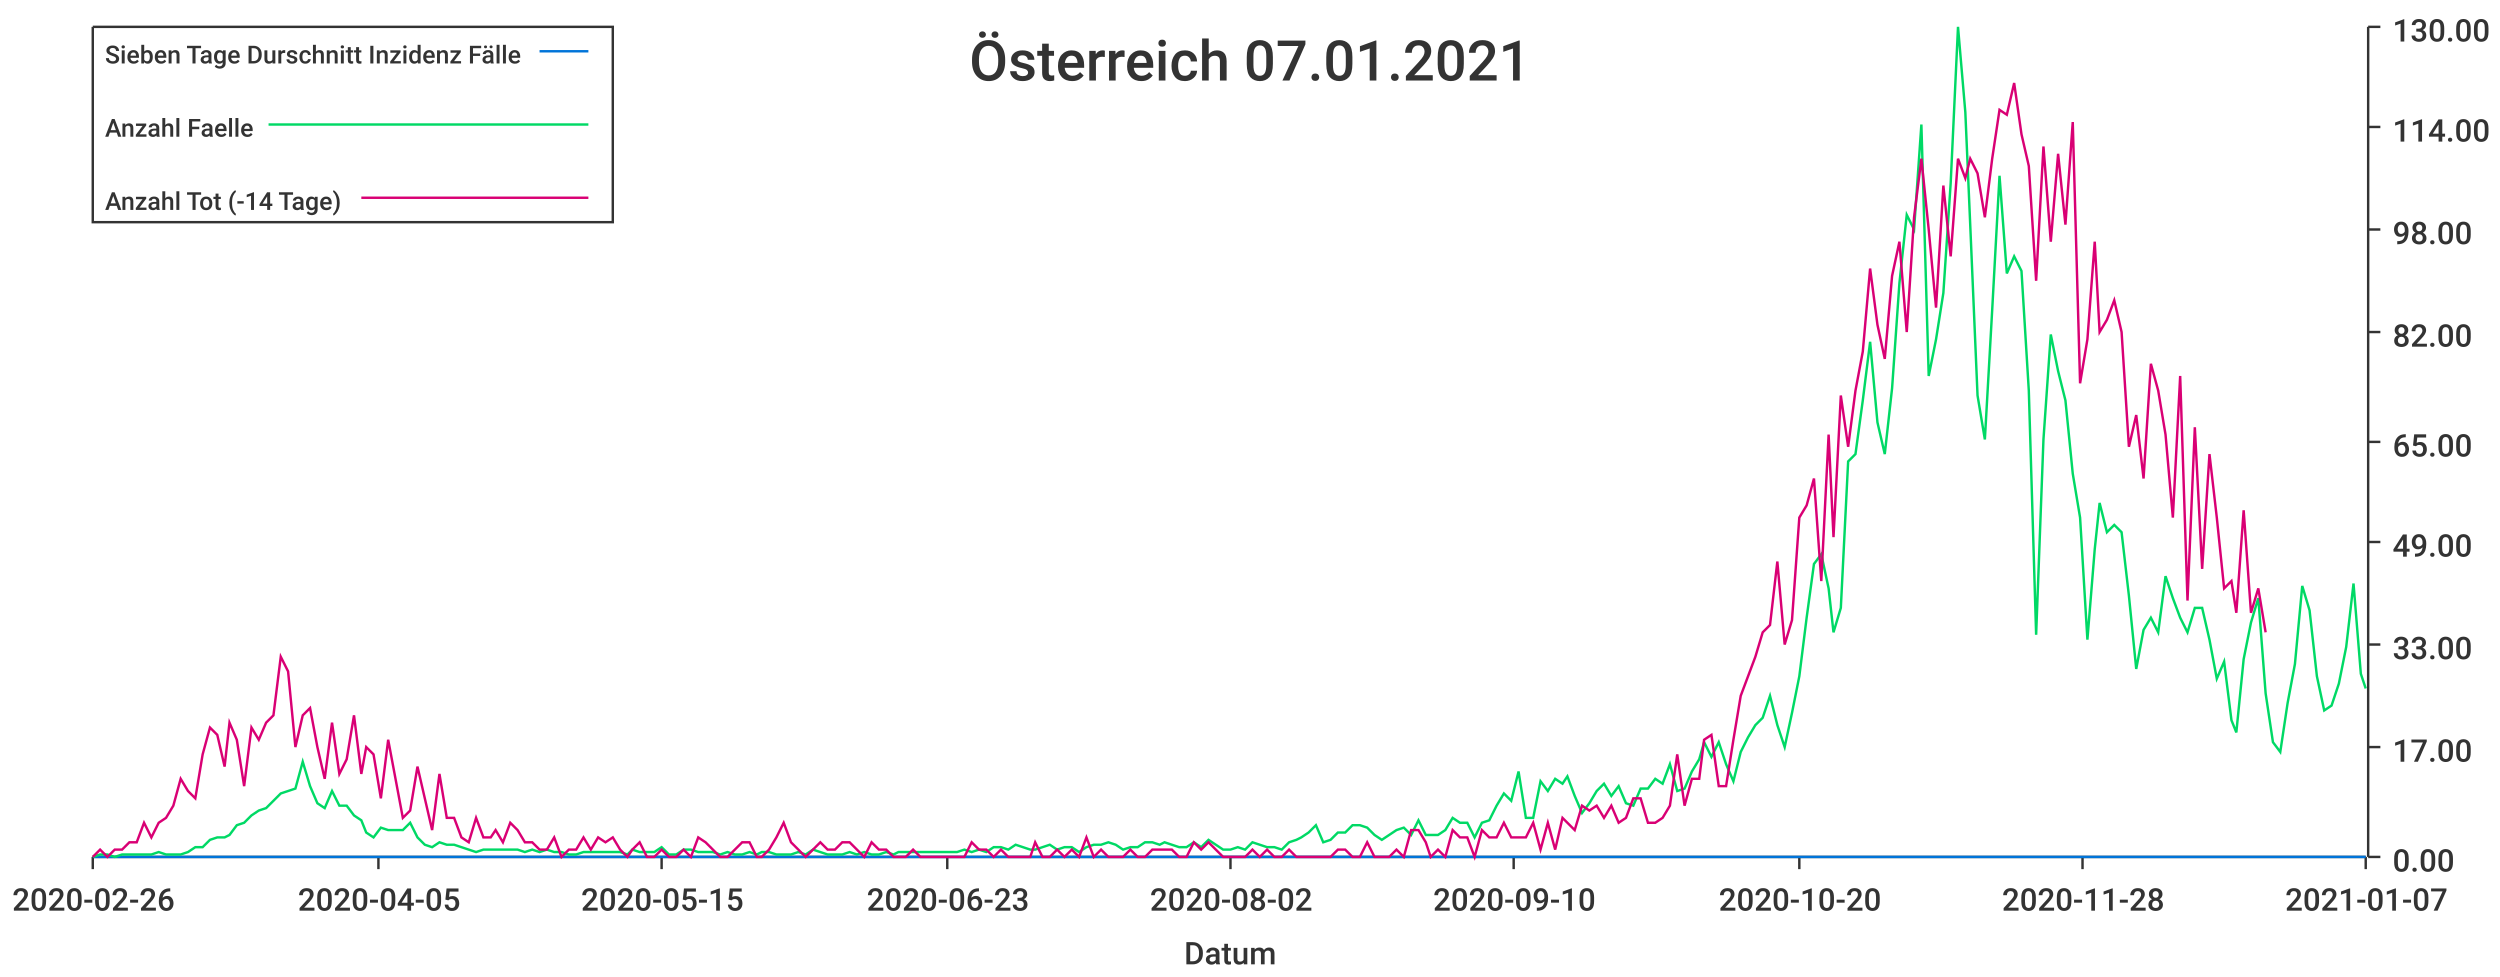
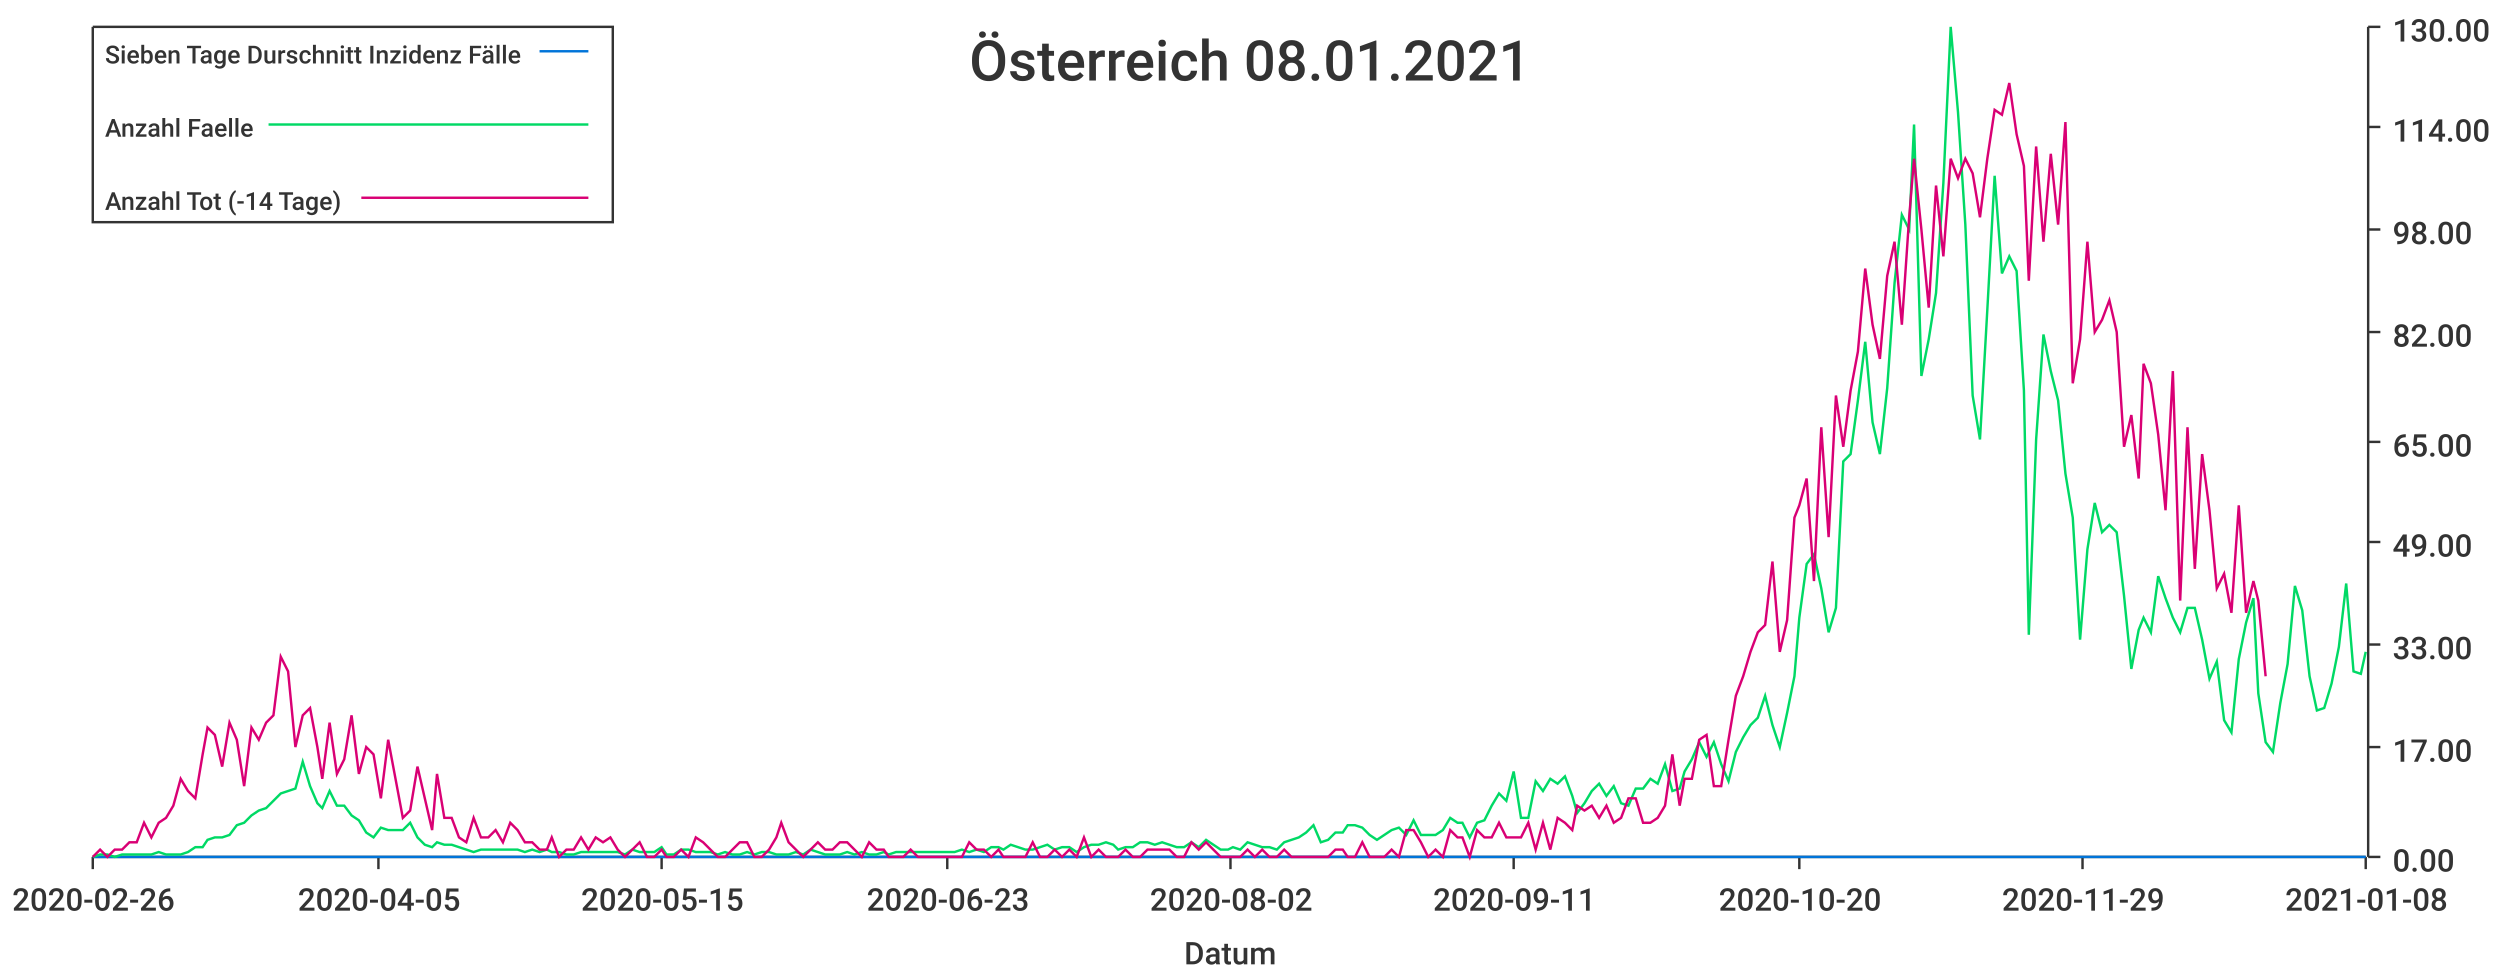
<svg xmlns="http://www.w3.org/2000/svg" width="1024" height="400">\n<path d="M 0 0 L 1024 0 L 1024 400 L 0 400 L 0 0" style="stroke-width:0;stroke:rgba(255,255,255,1.0);fill:rgba(255,255,255,1.0)" />
  <path d="M 38 11 L 969 11 L 969 351 L 38 351 L 38 11" style="stroke-width:0;stroke:rgba(255,255,255,1.0);fill:rgba(255,255,255,1.0)" />
  <path d="M 38 351 L 969 351" style="stroke-width:1;stroke:rgba(51,51,51,1.0);fill:none" />
  <path d="M 38 351 L 38 356" style="stroke-width:1;stroke:rgba(51,51,51,1.0);fill:none" />
  <text x="5" y="373" style="stroke-width:0;stroke:none;fill:rgba(51,51,51,1.0);font-size:12.8px;font-family:'Roboto Medium',sans-serif">2020-02-26</text>
  <path d="M 155 351 L 155 356" style="stroke-width:1;stroke:rgba(51,51,51,1.0);fill:none" />
  <text x="122" y="373" style="stroke-width:0;stroke:none;fill:rgba(51,51,51,1.0);font-size:12.8px;font-family:'Roboto Medium',sans-serif">2020-04-05</text>
  <path d="M 271 351 L 271 356" style="stroke-width:1;stroke:rgba(51,51,51,1.0);fill:none" />
  <text x="238" y="373" style="stroke-width:0;stroke:none;fill:rgba(51,51,51,1.0);font-size:12.8px;font-family:'Roboto Medium',sans-serif">2020-05-15</text>
  <path d="M 388 351 L 388 356" style="stroke-width:1;stroke:rgba(51,51,51,1.0);fill:none" />
  <text x="355" y="373" style="stroke-width:0;stroke:none;fill:rgba(51,51,51,1.0);font-size:12.8px;font-family:'Roboto Medium',sans-serif">2020-06-23</text>
  <path d="M 504 351 L 504 356" style="stroke-width:1;stroke:rgba(51,51,51,1.0);fill:none" />
  <text x="471" y="373" style="stroke-width:0;stroke:none;fill:rgba(51,51,51,1.0);font-size:12.8px;font-family:'Roboto Medium',sans-serif">2020-08-02</text>
  <path d="M 620 351 L 620 356" style="stroke-width:1;stroke:rgba(51,51,51,1.0);fill:none" />
-   <text x="587" y="373" style="stroke-width:0;stroke:none;fill:rgba(51,51,51,1.0);font-size:12.8px;font-family:'Roboto Medium',sans-serif">2020-09-10</text>
+   <text x="587" y="373" style="stroke-width:0;stroke:none;fill:rgba(51,51,51,1.0);font-size:12.8px;font-family:'Roboto Medium',sans-serif">2020-09-11</text>
  <path d="M 737 351 L 737 356" style="stroke-width:1;stroke:rgba(51,51,51,1.0);fill:none" />
  <text x="704" y="373" style="stroke-width:0;stroke:none;fill:rgba(51,51,51,1.0);font-size:12.8px;font-family:'Roboto Medium',sans-serif">2020-10-20</text>
  <path d="M 853 351 L 853 356" style="stroke-width:1;stroke:rgba(51,51,51,1.0);fill:none" />
-   <text x="820" y="373" style="stroke-width:0;stroke:none;fill:rgba(51,51,51,1.0);font-size:12.8px;font-family:'Roboto Medium',sans-serif">2020-11-28</text>
+   <text x="820" y="373" style="stroke-width:0;stroke:none;fill:rgba(51,51,51,1.0);font-size:12.8px;font-family:'Roboto Medium',sans-serif">2020-11-29</text>
  <path d="M 969 351 L 969 356" style="stroke-width:1;stroke:rgba(51,51,51,1.0);fill:none" />
-   <text x="936" y="373" style="stroke-width:0;stroke:none;fill:rgba(51,51,51,1.0);font-size:12.8px;font-family:'Roboto Medium',sans-serif">2021-01-07</text>
+   <text x="936" y="373" style="stroke-width:0;stroke:none;fill:rgba(51,51,51,1.0);font-size:12.8px;font-family:'Roboto Medium',sans-serif">2021-01-08</text>
  <text x="485" y="395" style="stroke-width:0;stroke:none;fill:rgba(51,51,51,1.0);font-size:12.8px;font-family:'Roboto Medium',sans-serif">Datum</text>
  <path d="M 970 351 L 970 11" style="stroke-width:1;stroke:rgba(51,51,51,1.0);fill:none" />
  <path d="M 970 351 L 975 351" style="stroke-width:1;stroke:rgba(51,51,51,1.0);fill:none" />
  <text x="980" y="357" style="stroke-width:0;stroke:none;fill:rgba(51,51,51,1.0);font-size:12.8px;font-family:'Roboto Medium',sans-serif">0.00</text>
  <path d="M 970 306 L 975 306" style="stroke-width:1;stroke:rgba(51,51,51,1.0);fill:none" />
  <text x="980" y="312" style="stroke-width:0;stroke:none;fill:rgba(51,51,51,1.0);font-size:12.8px;font-family:'Roboto Medium',sans-serif">17.00</text>
  <path d="M 970 264 L 975 264" style="stroke-width:1;stroke:rgba(51,51,51,1.0);fill:none" />
  <text x="980" y="270" style="stroke-width:0;stroke:none;fill:rgba(51,51,51,1.0);font-size:12.8px;font-family:'Roboto Medium',sans-serif">33.00</text>
  <path d="M 970 222 L 975 222" style="stroke-width:1;stroke:rgba(51,51,51,1.0);fill:none" />
  <text x="980" y="228" style="stroke-width:0;stroke:none;fill:rgba(51,51,51,1.0);font-size:12.8px;font-family:'Roboto Medium',sans-serif">49.00</text>
  <path d="M 970 181 L 975 181" style="stroke-width:1;stroke:rgba(51,51,51,1.0);fill:none" />
  <text x="980" y="187" style="stroke-width:0;stroke:none;fill:rgba(51,51,51,1.0);font-size:12.8px;font-family:'Roboto Medium',sans-serif">65.00</text>
  <path d="M 970 136 L 975 136" style="stroke-width:1;stroke:rgba(51,51,51,1.0);fill:none" />
  <text x="980" y="142" style="stroke-width:0;stroke:none;fill:rgba(51,51,51,1.0);font-size:12.8px;font-family:'Roboto Medium',sans-serif">82.00</text>
  <path d="M 970 94 L 975 94" style="stroke-width:1;stroke:rgba(51,51,51,1.0);fill:none" />
  <text x="980" y="100" style="stroke-width:0;stroke:none;fill:rgba(51,51,51,1.0);font-size:12.8px;font-family:'Roboto Medium',sans-serif">98.00</text>
  <path d="M 970 52 L 975 52" style="stroke-width:1;stroke:rgba(51,51,51,1.0);fill:none" />
  <text x="980" y="58" style="stroke-width:0;stroke:none;fill:rgba(51,51,51,1.0);font-size:12.8px;font-family:'Roboto Medium',sans-serif">114.00</text>
  <path d="M 970 11 L 975 11" style="stroke-width:1;stroke:rgba(51,51,51,1.0);fill:none" />
  <text x="980" y="17" style="stroke-width:0;stroke:none;fill:rgba(51,51,51,1.0);font-size:12.8px;font-family:'Roboto Medium',sans-serif">130.00</text>
-   <path d="M 38 351 L 41 351 L 44 351 L 47 351 L 50 351 L 53 351 L 56 351 L 59 351 L 62 351 L 65 351 L 68 351 L 71 351 L 74 351 L 77 351 L 80 351 L 83 351 L 86 351 L 89 351 L 92 351 L 94 351 L 97 351 L 100 351 L 103 351 L 106 351 L 109 351 L 112 351 L 115 351 L 118 351 L 121 351 L 124 351 L 127 351 L 130 351 L 133 351 L 136 351 L 139 351 L 142 351 L 145 351 L 148 351 L 150 351 L 153 351 L 156 351 L 159 351 L 162 351 L 165 351 L 168 351 L 171 351 L 174 351 L 177 351 L 180 351 L 183 351 L 186 351 L 189 351 L 192 351 L 195 351 L 198 351 L 201 351 L 203 351 L 206 351 L 209 351 L 212 351 L 215 351 L 218 351 L 221 351 L 224 351 L 227 351 L 230 351 L 233 351 L 236 351 L 239 351 L 242 351 L 245 351 L 248 351 L 251 351 L 254 351 L 257 351 L 259 351 L 262 351 L 265 351 L 268 351 L 271 351 L 274 351 L 277 351 L 280 351 L 283 351 L 286 351 L 289 351 L 292 351 L 295 351 L 298 351 L 301 351 L 304 351 L 307 351 L 310 351 L 312 351 L 315 351 L 318 351 L 321 351 L 324 351 L 327 351 L 330 351 L 333 351 L 336 351 L 339 351 L 342 351 L 345 351 L 348 351 L 351 351 L 354 351 L 357 351 L 360 351 L 363 351 L 366 351 L 368 351 L 371 351 L 374 351 L 377 351 L 380 351 L 383 351 L 386 351 L 389 351 L 392 351 L 395 351 L 398 351 L 401 351 L 404 351 L 407 351 L 410 351 L 413 351 L 416 351 L 419 351 L 422 351 L 424 351 L 427 351 L 430 351 L 433 351 L 436 351 L 439 351 L 442 351 L 445 351 L 448 351 L 451 351 L 454 351 L 457 351 L 460 351 L 463 351 L 466 351 L 469 351 L 472 351 L 475 351 L 477 351 L 480 351 L 483 351 L 486 351 L 489 351 L 492 351 L 495 351 L 498 351 L 501 351 L 504 351 L 507 351 L 510 351 L 513 351 L 516 351 L 519 351 L 522 351 L 525 351 L 528 351 L 531 351 L 533 351 L 536 351 L 539 351 L 542 351 L 545 351 L 548 351 L 551 351 L 554 351 L 557 351 L 560 351 L 563 351 L 566 351 L 569 351 L 572 351 L 575 351 L 578 351 L 581 351 L 584 351 L 586 351 L 589 351 L 592 351 L 595 351 L 598 351 L 601 351 L 604 351 L 607 351 L 610 351 L 613 351 L 616 351 L 619 351 L 622 351 L 625 351 L 628 351 L 631 351 L 634 351 L 637 351 L 640 351 L 642 351 L 645 351 L 648 351 L 651 351 L 654 351 L 657 351 L 660 351 L 663 351 L 666 351 L 669 351 L 672 351 L 675 351 L 678 351 L 681 351 L 684 351 L 687 351 L 690 351 L 693 351 L 696 351 L 698 351 L 701 351 L 704 351 L 707 351 L 710 351 L 713 351 L 716 351 L 719 351 L 722 351 L 725 351 L 728 351 L 731 351 L 734 351 L 737 351 L 740 351 L 743 351 L 746 351 L 749 351 L 751 351 L 754 351 L 757 351 L 760 351 L 763 351 L 766 351 L 769 351 L 772 351 L 775 351 L 778 351 L 781 351 L 784 351 L 787 351 L 790 351 L 793 351 L 796 351 L 799 351 L 802 351 L 805 351 L 807 351 L 810 351 L 813 351 L 816 351 L 819 351 L 822 351 L 825 351 L 828 351 L 831 351 L 834 351 L 837 351 L 840 351 L 843 351 L 846 351 L 849 351 L 852 351 L 855 351 L 858 351 L 860 351 L 863 351 L 866 351 L 869 351 L 872 351 L 875 351 L 878 351 L 881 351 L 884 351 L 887 351 L 890 351 L 893 351 L 896 351 L 899 351 L 902 351 L 905 351 L 908 351 L 911 351 L 914 351 L 916 351 L 919 351 L 922 351 L 925 351 L 928 351 L 931 351 L 934 351 L 937 351 L 940 351 L 943 351 L 946 351 L 949 351 L 952 351 L 955 351 L 958 351 L 961 351 L 964 351 L 967 351 L 969 351" style="stroke-width:1;stroke:rgba(0,116,217,1.0);fill:none" />
-   <path d="M 38 351 L 41 350 L 44 350 L 47 351 L 50 350 L 53 350 L 56 350 L 59 350 L 62 350 L 65 349 L 68 350 L 71 350 L 74 350 L 77 349 L 80 347 L 83 347 L 86 344 L 89 343 L 92 343 L 94 342 L 97 338 L 100 337 L 103 334 L 106 332 L 109 331 L 112 328 L 115 325 L 118 324 L 121 323 L 124 312 L 127 322 L 130 329 L 133 331 L 136 324 L 139 330 L 142 330 L 145 334 L 148 336 L 150 341 L 153 343 L 156 339 L 159 340 L 162 340 L 165 340 L 168 337 L 171 343 L 174 346 L 177 347 L 180 345 L 183 346 L 186 346 L 189 347 L 192 348 L 195 349 L 198 348 L 201 348 L 203 348 L 206 348 L 209 348 L 212 348 L 215 349 L 218 348 L 221 349 L 224 348 L 227 349 L 230 349 L 233 350 L 236 350 L 239 349 L 242 349 L 245 349 L 248 349 L 251 349 L 254 349 L 257 350 L 259 348 L 262 349 L 265 349 L 268 349 L 271 347 L 274 350 L 277 350 L 280 348 L 283 348 L 286 349 L 289 349 L 292 349 L 295 350 L 298 349 L 301 350 L 304 350 L 307 349 L 310 350 L 312 349 L 315 349 L 318 350 L 321 350 L 324 350 L 327 349 L 330 350 L 333 348 L 336 349 L 339 350 L 342 350 L 345 350 L 348 349 L 351 350 L 354 349 L 357 350 L 360 350 L 363 349 L 366 350 L 368 349 L 371 349 L 374 349 L 377 349 L 380 349 L 383 349 L 386 349 L 389 349 L 392 349 L 395 348 L 398 349 L 401 348 L 404 349 L 407 347 L 410 347 L 413 348 L 416 346 L 419 347 L 422 348 L 424 348 L 427 347 L 430 346 L 433 348 L 436 347 L 439 347 L 442 349 L 445 347 L 448 346 L 451 346 L 454 345 L 457 346 L 460 348 L 463 347 L 466 347 L 469 345 L 472 345 L 475 346 L 477 345 L 480 346 L 483 347 L 486 347 L 489 345 L 492 347 L 495 344 L 498 346 L 501 348 L 504 348 L 507 347 L 510 348 L 513 345 L 516 346 L 519 347 L 522 347 L 525 348 L 528 345 L 531 344 L 533 343 L 536 341 L 539 338 L 542 345 L 545 344 L 548 341 L 551 341 L 554 338 L 557 338 L 560 339 L 563 342 L 566 344 L 569 342 L 572 340 L 575 339 L 578 342 L 581 336 L 584 342 L 586 342 L 589 342 L 592 340 L 595 335 L 598 337 L 601 337 L 604 343 L 607 337 L 610 336 L 613 330 L 616 325 L 619 328 L 622 316 L 625 335 L 628 335 L 631 320 L 634 324 L 637 319 L 640 321 L 642 318 L 645 326 L 648 333 L 651 329 L 654 324 L 657 321 L 660 326 L 663 322 L 666 329 L 669 330 L 672 323 L 675 323 L 678 319 L 681 321 L 684 313 L 687 324 L 690 323 L 693 316 L 696 311 L 698 304 L 701 310 L 704 304 L 707 313 L 710 320 L 713 308 L 716 302 L 719 297 L 722 294 L 725 285 L 728 297 L 731 306 L 734 292 L 737 277 L 740 253 L 743 231 L 746 227 L 749 241 L 751 259 L 754 249 L 757 189 L 760 186 L 763 164 L 766 140 L 769 173 L 772 186 L 775 159 L 778 116 L 781 88 L 784 94 L 787 51 L 790 154 L 793 139 L 796 120 L 799 75 L 802 11 L 805 46 L 807 92 L 810 162 L 813 180 L 816 127 L 819 72 L 822 112 L 825 105 L 828 111 L 831 160 L 834 260 L 837 180 L 840 137 L 843 152 L 846 164 L 849 194 L 852 212 L 855 262 L 858 225 L 860 206 L 863 218 L 866 215 L 869 218 L 872 244 L 875 274 L 878 258 L 881 253 L 884 259 L 887 236 L 890 245 L 893 253 L 896 259 L 899 249 L 902 249 L 905 262 L 908 278 L 911 271 L 914 295 L 916 300 L 919 270 L 922 255 L 925 245 L 928 284 L 931 304 L 934 308 L 937 288 L 940 272 L 943 240 L 946 250 L 949 277 L 952 291 L 955 289 L 958 280 L 961 265 L 964 239 L 967 276 L 969 282" style="stroke-width:1;stroke:rgba(0,217,101,1.0);fill:none" />
-   <path d="M 38 351 L 41 348 L 44 351 L 47 348 L 50 348 L 53 345 L 56 345 L 59 337 L 62 343 L 65 337 L 68 335 L 71 330 L 74 319 L 77 324 L 80 327 L 83 309 L 86 298 L 89 301 L 92 314 L 94 296 L 97 303 L 100 322 L 103 298 L 106 303 L 109 296 L 112 293 L 115 269 L 118 275 L 121 306 L 124 293 L 127 290 L 130 306 L 133 319 L 136 296 L 139 317 L 142 311 L 145 293 L 148 317 L 150 306 L 153 309 L 156 327 L 159 303 L 162 319 L 165 335 L 168 332 L 171 314 L 174 327 L 177 340 L 180 317 L 183 335 L 186 335 L 189 343 L 192 345 L 195 335 L 198 343 L 201 343 L 203 340 L 206 345 L 209 337 L 212 340 L 215 345 L 218 345 L 221 348 L 224 348 L 227 343 L 230 351 L 233 348 L 236 348 L 239 343 L 242 348 L 245 343 L 248 345 L 251 343 L 254 348 L 257 351 L 259 348 L 262 345 L 265 351 L 268 351 L 271 348 L 274 351 L 277 351 L 280 348 L 283 351 L 286 343 L 289 345 L 292 348 L 295 351 L 298 351 L 301 348 L 304 345 L 307 345 L 310 351 L 312 351 L 315 348 L 318 343 L 321 337 L 324 345 L 327 348 L 330 351 L 333 348 L 336 345 L 339 348 L 342 348 L 345 345 L 348 345 L 351 348 L 354 351 L 357 345 L 360 348 L 363 348 L 366 351 L 368 351 L 371 351 L 374 348 L 377 351 L 380 351 L 383 351 L 386 351 L 389 351 L 392 351 L 395 351 L 398 345 L 401 348 L 404 348 L 407 351 L 410 348 L 413 351 L 416 351 L 419 351 L 422 351 L 424 345 L 427 351 L 430 351 L 433 348 L 436 351 L 439 348 L 442 351 L 445 343 L 448 351 L 451 348 L 454 351 L 457 351 L 460 351 L 463 348 L 466 351 L 469 351 L 472 348 L 475 348 L 477 348 L 480 348 L 483 351 L 486 351 L 489 345 L 492 348 L 495 345 L 498 348 L 501 351 L 504 351 L 507 351 L 510 351 L 513 348 L 516 351 L 519 348 L 522 351 L 525 351 L 528 348 L 531 351 L 533 351 L 536 351 L 539 351 L 542 351 L 545 351 L 548 348 L 551 348 L 554 351 L 557 351 L 560 345 L 563 351 L 566 351 L 569 351 L 572 348 L 575 351 L 578 340 L 581 340 L 584 345 L 586 351 L 589 348 L 592 351 L 595 340 L 598 343 L 601 343 L 604 351 L 607 340 L 610 343 L 613 343 L 616 337 L 619 343 L 622 343 L 625 343 L 628 337 L 631 348 L 634 337 L 637 348 L 640 335 L 642 337 L 645 340 L 648 330 L 651 332 L 654 330 L 657 335 L 660 330 L 663 337 L 666 335 L 669 327 L 672 327 L 675 337 L 678 337 L 681 335 L 684 330 L 687 309 L 690 330 L 693 319 L 696 319 L 698 303 L 701 301 L 704 322 L 707 322 L 710 303 L 713 285 L 716 277 L 719 269 L 722 259 L 725 256 L 728 230 L 731 264 L 734 254 L 737 212 L 740 207 L 743 196 L 746 238 L 749 178 L 751 220 L 754 162 L 757 183 L 760 160 L 763 144 L 766 110 L 769 133 L 772 147 L 775 113 L 778 99 L 781 136 L 784 89 L 787 65 L 790 94 L 793 126 L 796 76 L 799 105 L 802 65 L 805 73 L 807 65 L 810 71 L 813 89 L 816 65 L 819 45 L 822 47 L 825 34 L 828 55 L 831 68 L 834 115 L 837 60 L 840 99 L 843 63 L 846 92 L 849 50 L 852 157 L 855 139 L 858 99 L 860 136 L 863 131 L 866 123 L 869 136 L 872 183 L 875 170 L 878 196 L 881 149 L 884 160 L 887 178 L 890 212 L 893 154 L 896 246 L 899 175 L 902 233 L 905 186 L 908 212 L 911 241 L 914 238 L 916 251 L 919 209 L 922 251 L 925 241 L 928 259" style="stroke-width:1;stroke:rgba(217,0,116,1.0);fill:none" />
-   <text x="397" y="33" style="stroke-width:0;stroke:none;fill:rgba(51,51,51,1.0);font-size:23.0px;font-family:'Roboto Medium',sans-serif">Österreich 07.01.2021</text>
+   <path d="M 38 351 L 41 351 L 44 351 L 47 351 L 50 351 L 53 351 L 56 351 L 59 351 L 62 351 L 65 351 L 68 351 L 71 351 L 74 351 L 77 351 L 80 351 L 83 351 L 85 351 L 88 351 L 91 351 L 94 351 L 97 351 L 100 351 L 103 351 L 106 351 L 109 351 L 112 351 L 115 351 L 118 351 L 121 351 L 124 351 L 127 351 L 130 351 L 132 351 L 135 351 L 138 351 L 141 351 L 144 351 L 147 351 L 150 351 L 153 351 L 156 351 L 159 351 L 162 351 L 165 351 L 168 351 L 171 351 L 174 351 L 177 351 L 179 351 L 182 351 L 185 351 L 188 351 L 191 351 L 194 351 L 197 351 L 200 351 L 203 351 L 206 351 L 209 351 L 212 351 L 215 351 L 218 351 L 221 351 L 224 351 L 226 351 L 229 351 L 232 351 L 235 351 L 238 351 L 241 351 L 244 351 L 247 351 L 250 351 L 253 351 L 256 351 L 259 351 L 262 351 L 265 351 L 268 351 L 271 351 L 273 351 L 276 351 L 279 351 L 282 351 L 285 351 L 288 351 L 291 351 L 294 351 L 297 351 L 300 351 L 303 351 L 306 351 L 309 351 L 312 351 L 315 351 L 318 351 L 320 351 L 323 351 L 326 351 L 329 351 L 332 351 L 335 351 L 338 351 L 341 351 L 344 351 L 347 351 L 350 351 L 353 351 L 356 351 L 359 351 L 362 351 L 364 351 L 367 351 L 370 351 L 373 351 L 376 351 L 379 351 L 382 351 L 385 351 L 388 351 L 391 351 L 394 351 L 397 351 L 400 351 L 403 351 L 406 351 L 409 351 L 411 351 L 414 351 L 417 351 L 420 351 L 423 351 L 426 351 L 429 351 L 432 351 L 435 351 L 438 351 L 441 351 L 444 351 L 447 351 L 450 351 L 453 351 L 456 351 L 458 351 L 461 351 L 464 351 L 467 351 L 470 351 L 473 351 L 476 351 L 479 351 L 482 351 L 485 351 L 488 351 L 491 351 L 494 351 L 497 351 L 500 351 L 503 351 L 505 351 L 508 351 L 511 351 L 514 351 L 517 351 L 520 351 L 523 351 L 526 351 L 529 351 L 532 351 L 535 351 L 538 351 L 541 351 L 544 351 L 547 351 L 550 351 L 552 351 L 555 351 L 558 351 L 561 351 L 564 351 L 567 351 L 570 351 L 573 351 L 576 351 L 579 351 L 582 351 L 585 351 L 588 351 L 591 351 L 594 351 L 597 351 L 599 351 L 602 351 L 605 351 L 608 351 L 611 351 L 614 351 L 617 351 L 620 351 L 623 351 L 626 351 L 629 351 L 632 351 L 635 351 L 638 351 L 641 351 L 644 351 L 646 351 L 649 351 L 652 351 L 655 351 L 658 351 L 661 351 L 664 351 L 667 351 L 670 351 L 673 351 L 676 351 L 679 351 L 682 351 L 685 351 L 688 351 L 690 351 L 693 351 L 696 351 L 699 351 L 702 351 L 705 351 L 708 351 L 711 351 L 714 351 L 717 351 L 720 351 L 723 351 L 726 351 L 729 351 L 732 351 L 735 351 L 737 351 L 740 351 L 743 351 L 746 351 L 749 351 L 752 351 L 755 351 L 758 351 L 761 351 L 764 351 L 767 351 L 770 351 L 773 351 L 776 351 L 779 351 L 782 351 L 784 351 L 787 351 L 790 351 L 793 351 L 796 351 L 799 351 L 802 351 L 805 351 L 808 351 L 811 351 L 814 351 L 817 351 L 820 351 L 823 351 L 826 351 L 829 351 L 831 351 L 834 351 L 837 351 L 840 351 L 843 351 L 846 351 L 849 351 L 852 351 L 855 351 L 858 351 L 861 351 L 864 351 L 867 351 L 870 351 L 873 351 L 876 351 L 878 351 L 881 351 L 884 351 L 887 351 L 890 351 L 893 351 L 896 351 L 899 351 L 902 351 L 905 351 L 908 351 L 911 351 L 914 351 L 917 351 L 920 351 L 923 351 L 925 351 L 928 351 L 931 351 L 934 351 L 937 351 L 940 351 L 943 351 L 946 351 L 949 351 L 952 351 L 955 351 L 958 351 L 961 351 L 964 351 L 967 351 L 969 351" style="stroke-width:1;stroke:rgba(0,116,217,1.0);fill:none" />
+   <path d="M 38 351 L 41 350 L 44 350 L 47 351 L 50 350 L 53 350 L 56 350 L 59 350 L 62 350 L 65 349 L 68 350 L 71 350 L 74 350 L 77 349 L 80 347 L 83 347 L 85 344 L 88 343 L 91 343 L 94 342 L 97 338 L 100 337 L 103 334 L 106 332 L 109 331 L 112 328 L 115 325 L 118 324 L 121 323 L 124 312 L 127 322 L 130 329 L 132 331 L 135 324 L 138 330 L 141 330 L 144 334 L 147 336 L 150 341 L 153 343 L 156 339 L 159 340 L 162 340 L 165 340 L 168 337 L 171 343 L 174 346 L 177 347 L 179 345 L 182 346 L 185 346 L 188 347 L 191 348 L 194 349 L 197 348 L 200 348 L 203 348 L 206 348 L 209 348 L 212 348 L 215 349 L 218 348 L 221 349 L 224 348 L 226 349 L 229 349 L 232 350 L 235 350 L 238 349 L 241 349 L 244 349 L 247 349 L 250 349 L 253 349 L 256 350 L 259 348 L 262 349 L 265 349 L 268 349 L 271 347 L 273 350 L 276 350 L 279 348 L 282 348 L 285 349 L 288 349 L 291 349 L 294 350 L 297 349 L 300 350 L 303 350 L 306 349 L 309 350 L 312 349 L 315 349 L 318 350 L 320 350 L 323 350 L 326 349 L 329 350 L 332 348 L 335 349 L 338 350 L 341 350 L 344 350 L 347 349 L 350 350 L 353 349 L 356 350 L 359 350 L 362 349 L 364 350 L 367 349 L 370 349 L 373 349 L 376 349 L 379 349 L 382 349 L 385 349 L 388 349 L 391 349 L 394 348 L 397 349 L 400 348 L 403 349 L 406 347 L 409 347 L 411 348 L 414 346 L 417 347 L 420 348 L 423 348 L 426 347 L 429 346 L 432 348 L 435 347 L 438 347 L 441 349 L 444 347 L 447 346 L 450 346 L 453 345 L 456 346 L 458 348 L 461 347 L 464 347 L 467 345 L 470 345 L 473 346 L 476 345 L 479 346 L 482 347 L 485 347 L 488 345 L 491 347 L 494 344 L 497 346 L 500 348 L 503 348 L 505 347 L 508 348 L 511 345 L 514 346 L 517 347 L 520 347 L 523 348 L 526 345 L 529 344 L 532 343 L 535 341 L 538 338 L 541 345 L 544 344 L 547 341 L 550 341 L 552 338 L 555 338 L 558 339 L 561 342 L 564 344 L 567 342 L 570 340 L 573 339 L 576 342 L 579 336 L 582 342 L 585 342 L 588 342 L 591 340 L 594 335 L 597 337 L 599 337 L 602 343 L 605 337 L 608 336 L 611 330 L 614 325 L 617 328 L 620 316 L 623 335 L 626 335 L 629 320 L 632 324 L 635 319 L 638 321 L 641 318 L 644 326 L 646 333 L 649 329 L 652 324 L 655 321 L 658 326 L 661 322 L 664 329 L 667 330 L 670 323 L 673 323 L 676 319 L 679 321 L 682 313 L 685 324 L 688 323 L 690 316 L 693 311 L 696 304 L 699 310 L 702 304 L 705 313 L 708 320 L 711 308 L 714 302 L 717 297 L 720 294 L 723 285 L 726 297 L 729 306 L 732 292 L 735 277 L 737 253 L 740 231 L 743 227 L 746 241 L 749 259 L 752 249 L 755 189 L 758 186 L 761 164 L 764 140 L 767 173 L 770 186 L 773 159 L 776 116 L 779 88 L 782 94 L 784 51 L 787 154 L 790 139 L 793 120 L 796 75 L 799 11 L 802 46 L 805 92 L 808 162 L 811 180 L 814 127 L 817 72 L 820 112 L 823 105 L 826 111 L 829 160 L 831 260 L 834 180 L 837 137 L 840 152 L 843 164 L 846 194 L 849 212 L 852 262 L 855 225 L 858 206 L 861 218 L 864 215 L 867 218 L 870 244 L 873 274 L 876 258 L 878 253 L 881 259 L 884 236 L 887 245 L 890 253 L 893 259 L 896 249 L 899 249 L 902 262 L 905 278 L 908 271 L 911 295 L 914 300 L 917 270 L 920 255 L 923 245 L 925 284 L 928 304 L 931 308 L 934 288 L 937 272 L 940 240 L 943 250 L 946 277 L 949 291 L 952 290 L 955 280 L 958 265 L 961 239 L 964 275 L 967 276 L 969 267" style="stroke-width:1;stroke:rgba(0,217,101,1.0);fill:none" />
+   <path d="M 38 351 L 41 348 L 44 351 L 47 348 L 50 348 L 53 345 L 56 345 L 59 337 L 62 343 L 65 337 L 68 335 L 71 330 L 74 319 L 77 324 L 80 327 L 83 309 L 85 298 L 88 301 L 91 314 L 94 296 L 97 303 L 100 322 L 103 298 L 106 303 L 109 296 L 112 293 L 115 269 L 118 275 L 121 306 L 124 293 L 127 290 L 130 306 L 132 319 L 135 296 L 138 317 L 141 311 L 144 293 L 147 317 L 150 306 L 153 309 L 156 327 L 159 303 L 162 319 L 165 335 L 168 332 L 171 314 L 174 327 L 177 340 L 179 317 L 182 335 L 185 335 L 188 343 L 191 345 L 194 335 L 197 343 L 200 343 L 203 340 L 206 345 L 209 337 L 212 340 L 215 345 L 218 345 L 221 348 L 224 348 L 226 343 L 229 351 L 232 348 L 235 348 L 238 343 L 241 348 L 244 343 L 247 345 L 250 343 L 253 348 L 256 351 L 259 348 L 262 345 L 265 351 L 268 351 L 271 348 L 273 351 L 276 351 L 279 348 L 282 351 L 285 343 L 288 345 L 291 348 L 294 351 L 297 351 L 300 348 L 303 345 L 306 345 L 309 351 L 312 351 L 315 348 L 318 343 L 320 337 L 323 345 L 326 348 L 329 351 L 332 348 L 335 345 L 338 348 L 341 348 L 344 345 L 347 345 L 350 348 L 353 351 L 356 345 L 359 348 L 362 348 L 364 351 L 367 351 L 370 351 L 373 348 L 376 351 L 379 351 L 382 351 L 385 351 L 388 351 L 391 351 L 394 351 L 397 345 L 400 348 L 403 348 L 406 351 L 409 348 L 411 351 L 414 351 L 417 351 L 420 351 L 423 345 L 426 351 L 429 351 L 432 348 L 435 351 L 438 348 L 441 351 L 444 343 L 447 351 L 450 348 L 453 351 L 456 351 L 458 351 L 461 348 L 464 351 L 467 351 L 470 348 L 473 348 L 476 348 L 479 348 L 482 351 L 485 351 L 488 345 L 491 348 L 494 345 L 497 348 L 500 351 L 503 351 L 505 351 L 508 351 L 511 348 L 514 351 L 517 348 L 520 351 L 523 351 L 526 348 L 529 351 L 532 351 L 535 351 L 538 351 L 541 351 L 544 351 L 547 348 L 550 348 L 552 351 L 555 351 L 558 345 L 561 351 L 564 351 L 567 351 L 570 348 L 573 351 L 576 340 L 579 340 L 582 345 L 585 351 L 588 348 L 591 351 L 594 340 L 597 343 L 599 343 L 602 351 L 605 340 L 608 343 L 611 343 L 614 337 L 617 343 L 620 343 L 623 343 L 626 337 L 629 348 L 632 337 L 635 348 L 638 335 L 641 337 L 644 340 L 646 330 L 649 332 L 652 330 L 655 335 L 658 330 L 661 337 L 664 335 L 667 327 L 670 327 L 673 337 L 676 337 L 679 335 L 682 330 L 685 309 L 688 330 L 690 319 L 693 319 L 696 303 L 699 301 L 702 322 L 705 322 L 708 303 L 711 285 L 714 277 L 717 267 L 720 259 L 723 256 L 726 230 L 729 267 L 732 254 L 735 212 L 737 207 L 740 196 L 743 238 L 746 175 L 749 220 L 752 162 L 755 183 L 758 160 L 761 144 L 764 110 L 767 133 L 770 147 L 773 113 L 776 99 L 779 133 L 782 89 L 784 65 L 787 94 L 790 126 L 793 76 L 796 105 L 799 65 L 802 73 L 805 65 L 808 71 L 811 89 L 814 65 L 817 45 L 820 47 L 823 34 L 826 55 L 829 68 L 831 115 L 834 60 L 837 99 L 840 63 L 843 92 L 846 50 L 849 157 L 852 139 L 855 99 L 858 136 L 861 131 L 864 123 L 867 136 L 870 183 L 873 170 L 876 196 L 878 149 L 881 157 L 884 178 L 887 209 L 890 152 L 893 246 L 896 175 L 899 233 L 902 186 L 905 209 L 908 241 L 911 235 L 914 251 L 917 207 L 920 251 L 923 238 L 925 246 L 928 277" style="stroke-width:1;stroke:rgba(217,0,116,1.0);fill:none" />
+   <text x="397" y="33" style="stroke-width:0;stroke:none;fill:rgba(51,51,51,1.0);font-size:23.0px;font-family:'Roboto Medium',sans-serif">Österreich 08.01.2021</text>
  <path d="M 38 11 L 251 11 L 251 91 L 38 91 L 38 11" style="stroke-width:1;stroke:rgba(51,51,51,1.0);fill:rgba(255,255,255,1.0)" />
  <text x="43" y="26" style="stroke-width:0;stroke:none;fill:rgba(51,51,51,1.0);font-size:10.2px;font-family:'Roboto Medium',sans-serif">Sieben Tage Durschnitt Inzidenz Fälle</text>
  <path d="M 221 21 L 241 21" style="stroke-width:1;stroke:rgba(0,116,217,1.0);fill:none" />
  <text x="43" y="56" style="stroke-width:0;stroke:none;fill:rgba(51,51,51,1.0);font-size:10.2px;font-family:'Roboto Medium',sans-serif">Anzahl Faelle</text>
  <path d="M 110 51 L 241 51" style="stroke-width:1;stroke:rgba(0,217,101,1.0);fill:none" />
  <text x="43" y="86" style="stroke-width:0;stroke:none;fill:rgba(51,51,51,1.0);font-size:10.2px;font-family:'Roboto Medium',sans-serif">Anzahl Tot (-14 Tage)</text>
  <path d="M 148 81 L 241 81" style="stroke-width:1;stroke:rgba(217,0,116,1.0);fill:none" />
</svg>
